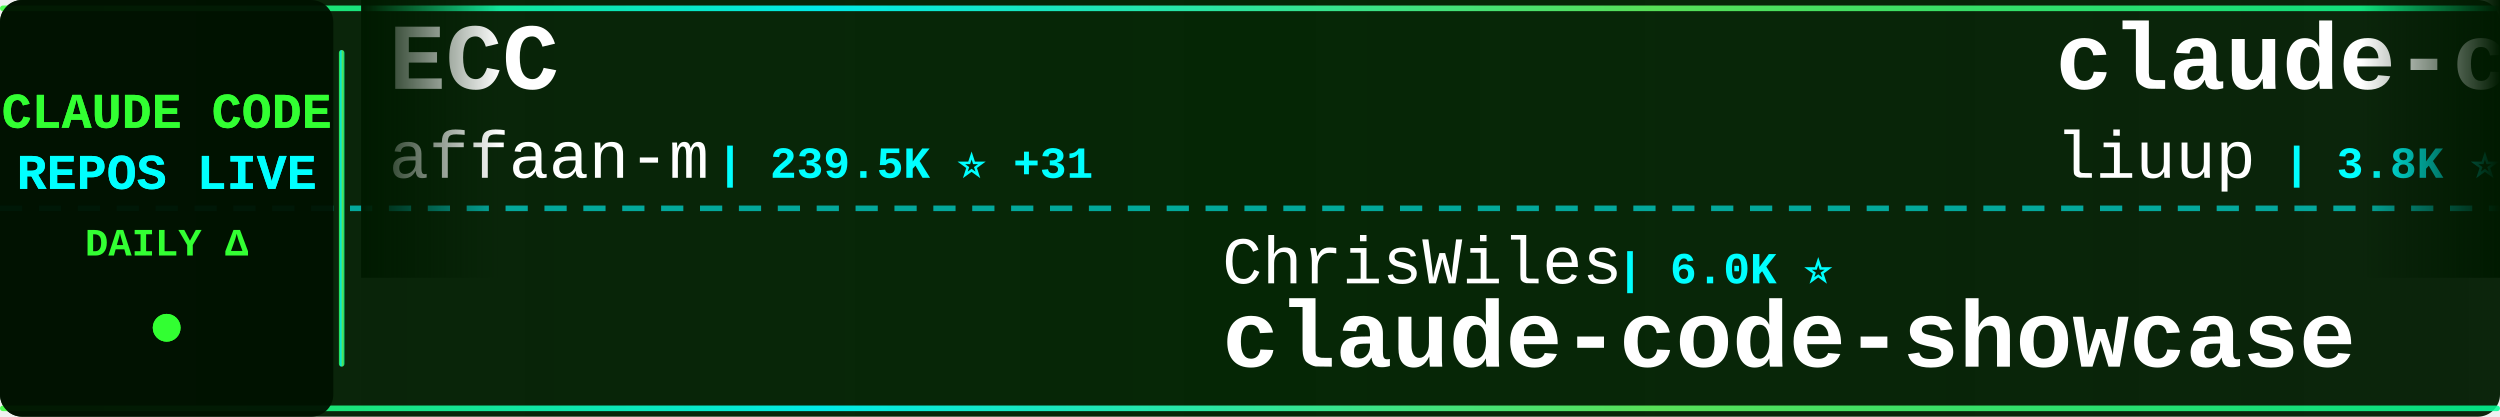
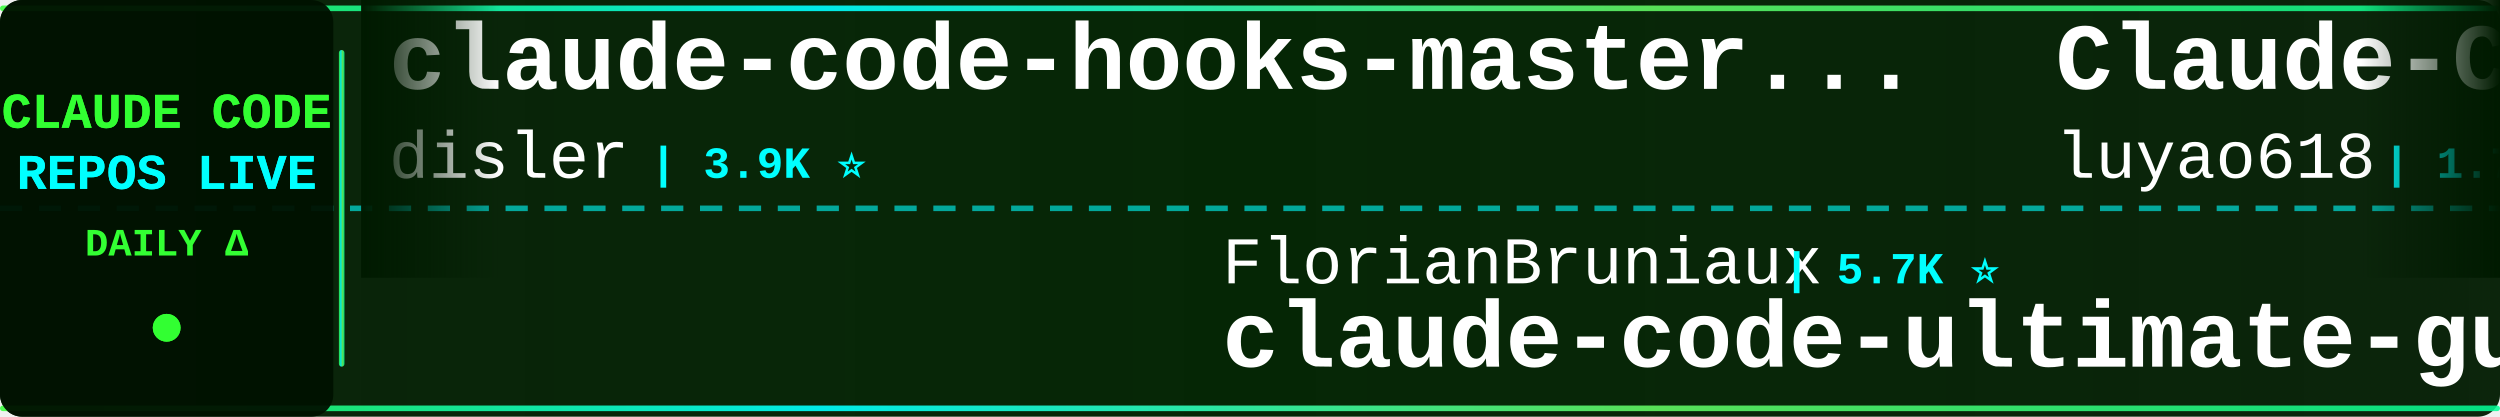
<svg xmlns="http://www.w3.org/2000/svg" width="900" height="150">
  <defs>
    <linearGradient id="tickerBg" x1="0%" y1="0%" x2="100%" y2="0%">
      <stop offset="0%" style="stop-color:#001a00;stop-opacity:0.95" />
      <stop offset="50%" style="stop-color:#002200;stop-opacity:0.98" />
      <stop offset="100%" style="stop-color:#001a00;stop-opacity:0.95" />
    </linearGradient>
    <linearGradient id="borderGrad" x1="0%" y1="0%" x2="100%" y2="0%">
      <stop offset="0%" style="stop-color:#33ff33;stop-opacity:0.85">
        <animate attributeName="stop-opacity" values="0.85;1;0.85" dur="2s" repeatCount="indefinite" />
      </stop>
      <stop offset="33%" style="stop-color:#00ffff;stop-opacity:0.9">
        <animate attributeName="stop-opacity" values="0.9;1;0.9" dur="2.2s" repeatCount="indefinite" />
      </stop>
      <stop offset="66%" style="stop-color:#66ff66;stop-opacity:0.85">
        <animate attributeName="stop-opacity" values="0.85;1;0.85" dur="1.8s" repeatCount="indefinite" />
      </stop>
      <stop offset="100%" style="stop-color:#00ff99;stop-opacity:0.85">
        <animate attributeName="stop-opacity" values="0.85;1;0.85" dur="2s" repeatCount="indefinite" />
      </stop>
    </linearGradient>
    <filter id="textGlow">
      <feGaussianBlur stdDeviation="0.1" result="coloredBlur" />
      <feMerge>
        <feMergeNode in="coloredBlur" />
        <feMergeNode in="SourceGraphic" />
      </feMerge>
    </filter>
    <filter id="metricGlow">
      <feGaussianBlur stdDeviation="0.2" result="coloredBlur" />
      <feMerge>
        <feMergeNode in="coloredBlur" />
        <feMergeNode in="SourceGraphic" />
      </feMerge>
    </filter>
    <linearGradient id="leftFade" x1="0%" y1="0%" x2="100%" y2="0%">
      <stop offset="0%" style="stop-color:#001a00;stop-opacity:1" />
      <stop offset="100%" style="stop-color:#001a00;stop-opacity:0" />
    </linearGradient>
    <linearGradient id="rightFade" x1="0%" y1="0%" x2="100%" y2="0%">
      <stop offset="0%" style="stop-color:#001a00;stop-opacity:0" />
      <stop offset="100%" style="stop-color:#001a00;stop-opacity:1" />
    </linearGradient>
  </defs>
  <rect width="900" height="150" fill="url(#tickerBg)" rx="8" />
  <rect x="0" y="2" width="900" height="2" fill="url(#borderGrad)" rx="1" />
  <rect x="0" y="146" width="900" height="2" fill="url(#borderGrad)" rx="1" />
  <line x1="0" y1="75" x2="900" y2="75" stroke="#00ffff" stroke-width="2" stroke-dasharray="8 6" opacity="0.6" />
  <rect x="0" y="0" width="120" height="150" fill="#001100" opacity="0.95" rx="8" />
  <text x="60" y="46" font-family="'Courier New', monospace" font-size="18" font-weight="bold" fill="#33ff33" text-anchor="middle" filter="url(#textGlow)">
    CLAUDE CODE
  </text>
  <text x="60" y="68" font-family="'Courier New', monospace" font-size="18" font-weight="bold" fill="#00ffff" text-anchor="middle" filter="url(#textGlow)">
    REPOS LIVE
  </text>
  <text x="60" y="92" font-family="'Courier New', monospace" font-size="14" font-weight="bold" fill="#33ff33" text-anchor="middle">
    DAILY Δ
  </text>
  <circle cx="60" cy="118" r="5" fill="#33ff33" filter="url(#metricGlow)">
    <animate attributeName="r" values="4;6;4" dur="1.5s" repeatCount="indefinite" />
    <animate attributeName="opacity" values="0.6;1;0.6" dur="1.5s" repeatCount="indefinite" />
  </circle>
  <rect x="122" y="18" width="2" height="114" fill="url(#borderGrad)" rx="1" />
  <clipPath id="tickerClip">
    <rect x="130" y="0" width="770" height="150" />
  </clipPath>
  <g clip-path="url(#tickerClip)">
    <g id="tickerItems">
      <animateTransform attributeName="transform" attributeType="XML" type="translate" from="0 0" to="-3000 0" dur="54s" repeatCount="indefinite" />
      <g transform="translate(0, 0)">
-         <text x="140" y="32" font-family="'Courier New', monospace" font-size="34" font-weight="bold" fill="#ffffff">ECC</text>
-         <text x="140" y="64" font-family="'Courier New', monospace" font-size="24" font-weight="normal" fill="#ffffff" opacity="1.0">affaan-m</text>
-         <text x="258" y="64" font-family="'Courier New', monospace" font-size="16" font-weight="bold" fill="#00ffff"> | 239.5K ⭐ +31</text>
+         <text x="140" y="32" font-family="'Courier New', monospace" font-size="34" font-weight="bold" fill="#ffffff">claude-code-hooks-master...</text>
+         <text x="140" y="64" font-family="'Courier New', monospace" font-size="24" font-weight="normal" fill="#ffffff" opacity="1.0">disler</text>
+         <text x="234" y="64" font-family="'Courier New', monospace" font-size="16" font-weight="bold" fill="#00ffff"> | 3.9K ⭐</text>
      </g>
      <g transform="translate(300, 0)">
-         <text x="140" y="102" font-family="'Courier New', monospace" font-size="24" font-weight="normal" fill="#ffffff" opacity="1.0">ChrisWiles</text>
-         <text x="282" y="102" font-family="'Courier New', monospace" font-size="16" font-weight="bold" fill="#00ffff"> | 6.0K ⭐</text>
-         <text x="140" y="132" font-family="'Courier New', monospace" font-size="34" font-weight="bold" fill="#ffffff">claude-code-showcase</text>
+         <text x="140" y="102" font-family="'Courier New', monospace" font-size="24" font-weight="normal" fill="#ffffff" opacity="1.0">FlorianBruniaux</text>
+         <text x="342" y="102" font-family="'Courier New', monospace" font-size="16" font-weight="bold" fill="#00ffff"> | 5.7K ⭐</text>
+         <text x="140" y="132" font-family="'Courier New', monospace" font-size="34" font-weight="bold" fill="#ffffff">claude-code-ultimate-gui...</text>
      </g>
      <g transform="translate(600, 0)">
-         <text x="140" y="32" font-family="'Courier New', monospace" font-size="34" font-weight="bold" fill="#ffffff">claude-code-analysis</text>
-         <text x="140" y="64" font-family="'Courier New', monospace" font-size="24" font-weight="normal" fill="#ffffff" opacity="1.0">liuup</text>
-         <text x="222" y="64" font-family="'Courier New', monospace" font-size="16" font-weight="bold" fill="#00ffff"> | 3.8K ⭐ +2</text>
+         <text x="140" y="32" font-family="'Courier New', monospace" font-size="34" font-weight="bold" fill="#ffffff">Claude-Code-Source-Study</text>
+         <text x="140" y="64" font-family="'Courier New', monospace" font-size="24" font-weight="normal" fill="#ffffff" opacity="1.0">luyao618</text>
+         <text x="258" y="64" font-family="'Courier New', monospace" font-size="16" font-weight="bold" fill="#00ffff"> | 1.7K ⭐ +1</text>
      </g>
      <g transform="translate(900, 0)">
-         <text x="140" y="102" font-family="'Courier New', monospace" font-size="24" font-weight="normal" fill="#ffffff" opacity="1.0">luyao618</text>
-         <text x="258" y="102" font-family="'Courier New', monospace" font-size="16" font-weight="bold" fill="#00ffff"> | 1.7K ⭐</text>
-         <text x="140" y="132" font-family="'Courier New', monospace" font-size="34" font-weight="bold" fill="#ffffff">Claude-Code-Source-Study</text>
+         <text x="140" y="102" font-family="'Courier New', monospace" font-size="24" font-weight="normal" fill="#ffffff" opacity="1.0">musistudio</text>
+         <text x="282" y="102" font-family="'Courier New', monospace" font-size="16" font-weight="bold" fill="#00ffff"> | 36.6K ⭐ +5</text>
+         <text x="140" y="132" font-family="'Courier New', monospace" font-size="34" font-weight="bold" fill="#ffffff">claude-code-router</text>
      </g>
      <g transform="translate(1200, 0)">
-         <text x="140" y="32" font-family="'Courier New', monospace" font-size="34" font-weight="bold" fill="#ffffff">awesome-claude-code</text>
-         <text x="140" y="64" font-family="'Courier New', monospace" font-size="24" font-weight="normal" fill="#ffffff" opacity="1.0">jqueryscript</text>
-         <text x="306" y="64" font-family="'Courier New', monospace" font-size="16" font-weight="bold" fill="#00ffff"> | 497 ⭐</text>
+         <text x="140" y="32" font-family="'Courier New', monospace" font-size="34" font-weight="bold" fill="#ffffff">claude-code-templates</text>
+         <text x="140" y="64" font-family="'Courier New', monospace" font-size="24" font-weight="normal" fill="#ffffff" opacity="1.0">davila7</text>
+         <text x="246" y="64" font-family="'Courier New', monospace" font-size="16" font-weight="bold" fill="#00ffff"> | 30.2K ⭐ +2</text>
      </g>
      <g transform="translate(1500, 0)">
-         <text x="140" y="102" font-family="'Courier New', monospace" font-size="24" font-weight="normal" fill="#ffffff" opacity="1.0">huangserva</text>
-         <text x="282" y="102" font-family="'Courier New', monospace" font-size="16" font-weight="bold" fill="#00ffff"> | 623 ⭐</text>
-         <text x="140" y="132" font-family="'Courier New', monospace" font-size="34" font-weight="bold" fill="#ffffff">claude-code-cli</text>
+         <text x="140" y="102" font-family="'Courier New', monospace" font-size="24" font-weight="normal" fill="#ffffff" opacity="1.0">Alishahryar1</text>
+         <text x="306" y="102" font-family="'Courier New', monospace" font-size="16" font-weight="bold" fill="#00ffff"> | 45.3K ⭐ +13</text>
+         <text x="140" y="132" font-family="'Courier New', monospace" font-size="34" font-weight="bold" fill="#ffffff">free-claude-code</text>
      </g>
      <g transform="translate(1800, 0)">
-         <text x="140" y="32" font-family="'Courier New', monospace" font-size="34" font-weight="bold" fill="#ffffff">claude-code-from-source</text>
-         <text x="140" y="64" font-family="'Courier New', monospace" font-size="24" font-weight="normal" fill="#ffffff" opacity="1.0">alejandrobalderas</text>
-         <text x="366" y="64" font-family="'Courier New', monospace" font-size="16" font-weight="bold" fill="#00ffff"> | 2.8K ⭐</text>
+         <text x="140" y="32" font-family="'Courier New', monospace" font-size="34" font-weight="bold" fill="#ffffff">claude-code-from-scratch</text>
+         <text x="140" y="64" font-family="'Courier New', monospace" font-size="24" font-weight="normal" fill="#ffffff" opacity="1.0">Windy3f3f3f3f</text>
+         <text x="318" y="64" font-family="'Courier New', monospace" font-size="16" font-weight="bold" fill="#00ffff"> | 2.6K ⭐ +1</text>
      </g>
      <g transform="translate(2100, 0)">
-         <text x="140" y="102" font-family="'Courier New', monospace" font-size="24" font-weight="normal" fill="#ffffff" opacity="1.0">digitalsamba</text>
-         <text x="306" y="102" font-family="'Courier New', monospace" font-size="16" font-weight="bold" fill="#00ffff"> | 1.9K ⭐</text>
-         <text x="140" y="132" font-family="'Courier New', monospace" font-size="34" font-weight="bold" fill="#ffffff">claude-code-video-toolki...</text>
+         <text x="140" y="102" font-family="'Courier New', monospace" font-size="24" font-weight="normal" fill="#ffffff" opacity="1.0">huangjia2019</text>
+         <text x="306" y="102" font-family="'Courier New', monospace" font-size="16" font-weight="bold" fill="#00ffff"> | 1.1K ⭐ +1</text>
+         <text x="140" y="132" font-family="'Courier New', monospace" font-size="34" font-weight="bold" fill="#ffffff">claude-code-engineering</text>
      </g>
      <g transform="translate(2400, 0)">
-         <text x="140" y="32" font-family="'Courier New', monospace" font-size="34" font-weight="bold" fill="#ffffff">claude-code-settings</text>
-         <text x="140" y="64" font-family="'Courier New', monospace" font-size="24" font-weight="normal" fill="#ffffff" opacity="1.0">feiskyer</text>
-         <text x="258" y="64" font-family="'Courier New', monospace" font-size="16" font-weight="bold" fill="#00ffff"> | 1.6K ⭐</text>
+         <text x="140" y="32" font-family="'Courier New', monospace" font-size="34" font-weight="bold" fill="#ffffff">claude-code-proxy</text>
+         <text x="140" y="64" font-family="'Courier New', monospace" font-size="24" font-weight="normal" fill="#ffffff" opacity="1.0">fuergaosi233</text>
+         <text x="306" y="64" font-family="'Courier New', monospace" font-size="16" font-weight="bold" fill="#00ffff"> | 2.8K ⭐</text>
      </g>
      <g transform="translate(2700, 0)">
-         <text x="140" y="102" font-family="'Courier New', monospace" font-size="24" font-weight="normal" fill="#ffffff" opacity="1.0">Pimzino</text>
-         <text x="246" y="102" font-family="'Courier New', monospace" font-size="16" font-weight="bold" fill="#00ffff"> | 3.8K ⭐</text>
-         <text x="140" y="132" font-family="'Courier New', monospace" font-size="34" font-weight="bold" fill="#ffffff">claude-code-spec-workflo...</text>
+         <text x="140" y="102" font-family="'Courier New', monospace" font-size="24" font-weight="normal" fill="#ffffff" opacity="1.0">Cranot</text>
+         <text x="234" y="102" font-family="'Courier New', monospace" font-size="16" font-weight="bold" fill="#00ffff"> | 2.9K ⭐</text>
+         <text x="140" y="132" font-family="'Courier New', monospace" font-size="34" font-weight="bold" fill="#ffffff">claude-code-guide</text>
      </g>
      <g transform="translate(3000, 0)">
-         <text x="140" y="32" font-family="'Courier New', monospace" font-size="34" font-weight="bold" fill="#ffffff">ECC</text>
-         <text x="140" y="64" font-family="'Courier New', monospace" font-size="24" font-weight="normal" fill="#ffffff" opacity="1.0">affaan-m</text>
-         <text x="258" y="64" font-family="'Courier New', monospace" font-size="16" font-weight="bold" fill="#00ffff"> | 239.5K ⭐ +31</text>
+         <text x="140" y="32" font-family="'Courier New', monospace" font-size="34" font-weight="bold" fill="#ffffff">claude-code-hooks-master...</text>
+         <text x="140" y="64" font-family="'Courier New', monospace" font-size="24" font-weight="normal" fill="#ffffff" opacity="1.0">disler</text>
+         <text x="234" y="64" font-family="'Courier New', monospace" font-size="16" font-weight="bold" fill="#00ffff"> | 3.9K ⭐</text>
      </g>
      <g transform="translate(3300, 0)">
-         <text x="140" y="102" font-family="'Courier New', monospace" font-size="24" font-weight="normal" fill="#ffffff" opacity="1.0">ChrisWiles</text>
-         <text x="282" y="102" font-family="'Courier New', monospace" font-size="16" font-weight="bold" fill="#00ffff"> | 6.0K ⭐</text>
-         <text x="140" y="132" font-family="'Courier New', monospace" font-size="34" font-weight="bold" fill="#ffffff">claude-code-showcase</text>
+         <text x="140" y="102" font-family="'Courier New', monospace" font-size="24" font-weight="normal" fill="#ffffff" opacity="1.0">FlorianBruniaux</text>
+         <text x="342" y="102" font-family="'Courier New', monospace" font-size="16" font-weight="bold" fill="#00ffff"> | 5.7K ⭐</text>
+         <text x="140" y="132" font-family="'Courier New', monospace" font-size="34" font-weight="bold" fill="#ffffff">claude-code-ultimate-gui...</text>
      </g>
      <g transform="translate(3600, 0)">
-         <text x="140" y="32" font-family="'Courier New', monospace" font-size="34" font-weight="bold" fill="#ffffff">claude-code-analysis</text>
-         <text x="140" y="64" font-family="'Courier New', monospace" font-size="24" font-weight="normal" fill="#ffffff" opacity="1.0">liuup</text>
-         <text x="222" y="64" font-family="'Courier New', monospace" font-size="16" font-weight="bold" fill="#00ffff"> | 3.8K ⭐ +2</text>
+         <text x="140" y="32" font-family="'Courier New', monospace" font-size="34" font-weight="bold" fill="#ffffff">Claude-Code-Source-Study</text>
+         <text x="140" y="64" font-family="'Courier New', monospace" font-size="24" font-weight="normal" fill="#ffffff" opacity="1.0">luyao618</text>
+         <text x="258" y="64" font-family="'Courier New', monospace" font-size="16" font-weight="bold" fill="#00ffff"> | 1.7K ⭐ +1</text>
      </g>
      <g transform="translate(3900, 0)">
-         <text x="140" y="102" font-family="'Courier New', monospace" font-size="24" font-weight="normal" fill="#ffffff" opacity="1.0">luyao618</text>
-         <text x="258" y="102" font-family="'Courier New', monospace" font-size="16" font-weight="bold" fill="#00ffff"> | 1.7K ⭐</text>
-         <text x="140" y="132" font-family="'Courier New', monospace" font-size="34" font-weight="bold" fill="#ffffff">Claude-Code-Source-Study</text>
+         <text x="140" y="102" font-family="'Courier New', monospace" font-size="24" font-weight="normal" fill="#ffffff" opacity="1.0">musistudio</text>
+         <text x="282" y="102" font-family="'Courier New', monospace" font-size="16" font-weight="bold" fill="#00ffff"> | 36.6K ⭐ +5</text>
+         <text x="140" y="132" font-family="'Courier New', monospace" font-size="34" font-weight="bold" fill="#ffffff">claude-code-router</text>
      </g>
    </g>
  </g>
  <rect x="130" y="0" width="50" height="100" fill="url(#leftFade)" />
  <rect x="850" y="0" width="50" height="100" fill="url(#rightFade)" />
</svg>
